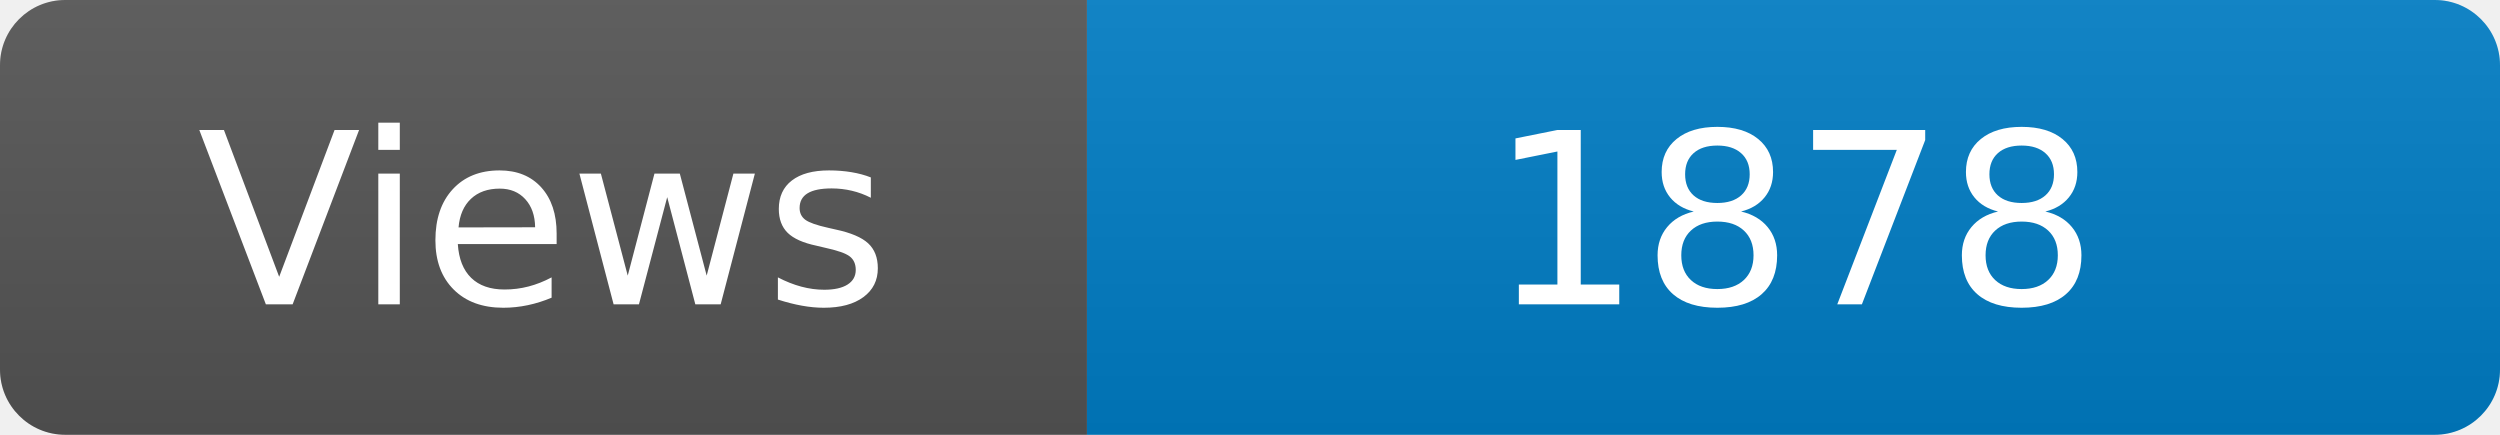
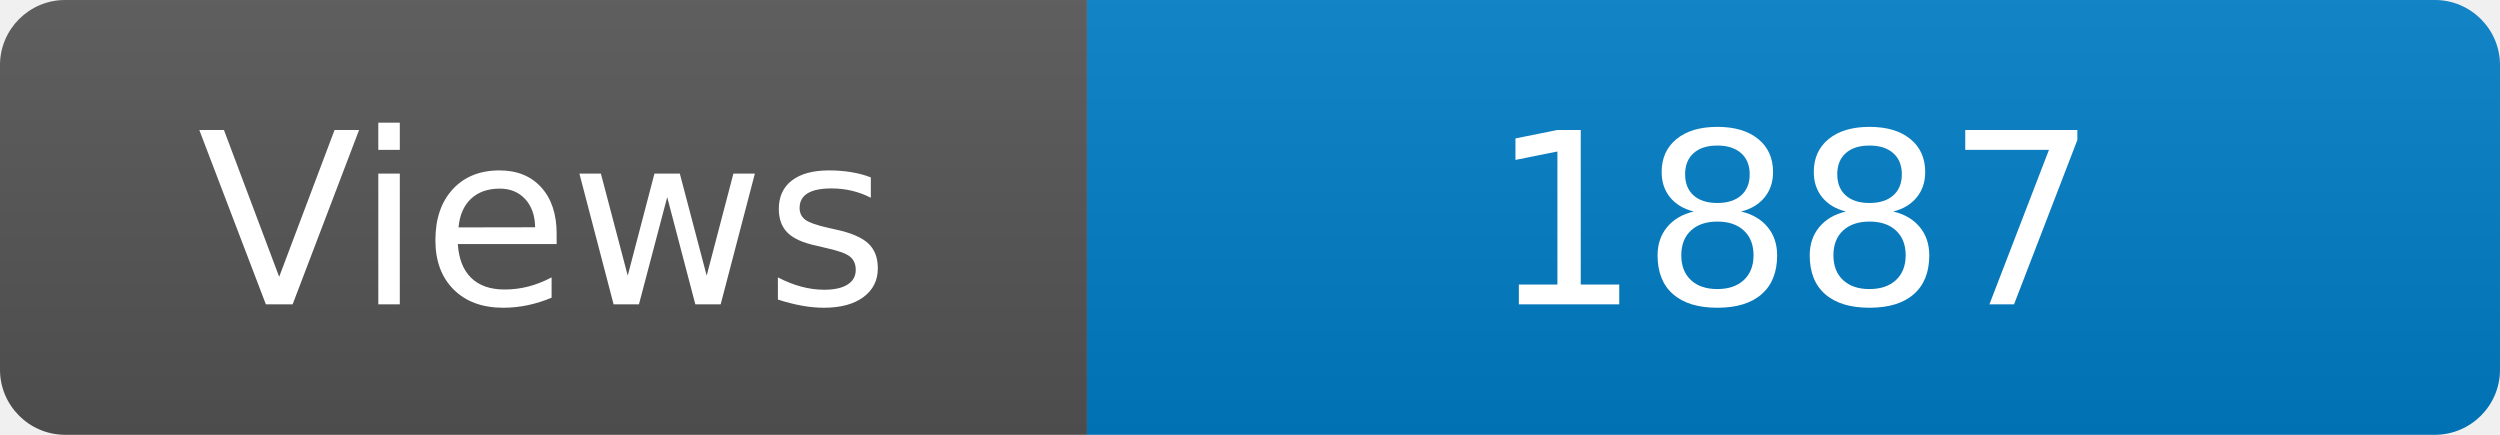
<svg xmlns="http://www.w3.org/2000/svg" width="115" height="20" role="img" aria-label="Maintained?: yes">
  <linearGradient id="s" x2="0" y2="100%">
    <stop offset="0" stop-color="#bbb" stop-opacity=".1" />
    <stop offset="1" stop-opacity=".1" />
  </linearGradient>
  <clipPath id="r">
    <rect width="115" height="20" rx="3" fill="#fff" />
  </clipPath>
  <g clip-path="url(#r)">
    <rect width="50" height="20" fill="#555" />
    <rect x="50" width="160" height="20" fill="#007ec6" />
    <rect width="115" height="20" fill="url(#s)" />
  </g>
  <g fill="#fff" text-anchor="middle" font-family="Verdana,Geneva,DejaVu Sans,sans-serif" font-size="110">
    <text x="250" y="140" transform="scale(.1)" fill="#fff">Views</text>
-     <text x="825" y="140" transform="scale(.1)" fill="#fff">1878</text>
+     <text x="825" y="140" transform="scale(.1)" fill="#fff">1887</text>
  </g>
</svg>
